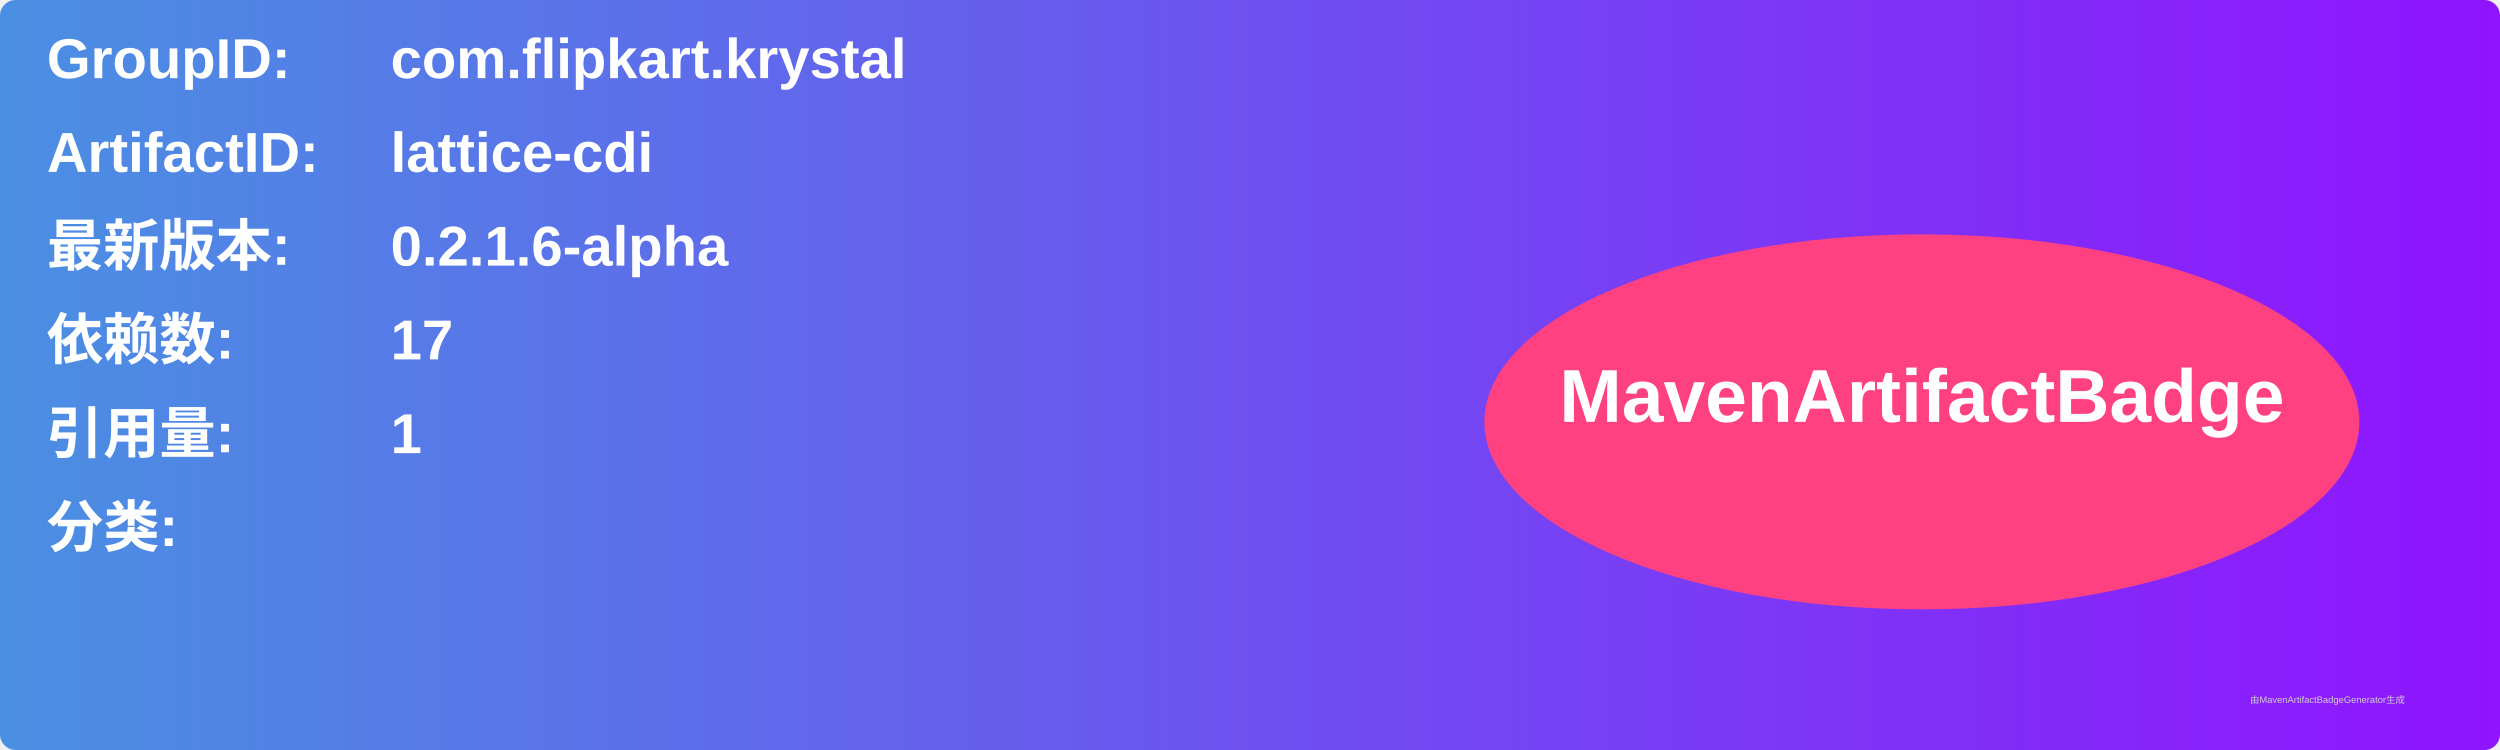
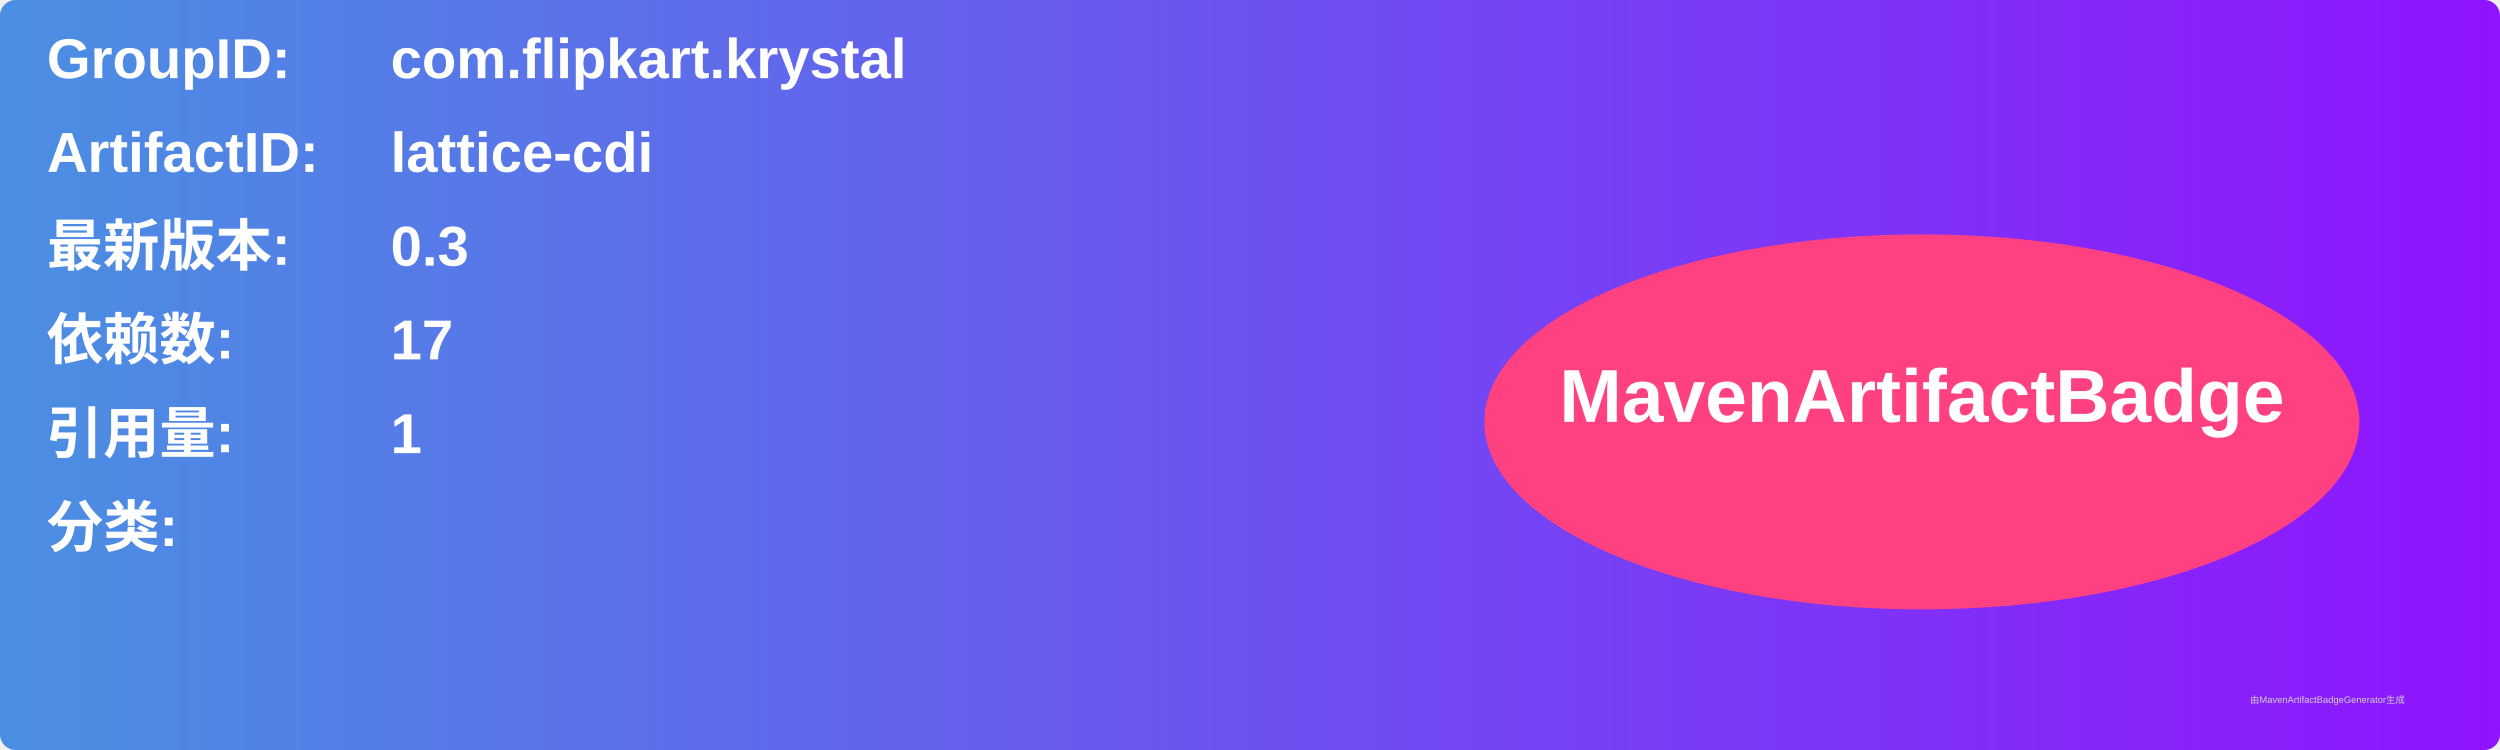
<svg xmlns="http://www.w3.org/2000/svg" width="800" height="240" viewBox="0 0 800 240">
  <linearGradient id="grad" x1="0%" y1="0%" x2="100%" y2="0%">
    <stop offset="0%" stop-color="#4a90e2" />
    <stop offset="100%" stop-color="#9013fe" />
  </linearGradient>
  <rect width="100%" height="100%" rx="5" ry="5" fill="url(#grad)" />
  <g transform="translate(15, 15)">
    <text x="0" y="10" font-family="Arial" font-size="18" fill="white" font-weight="bold" width="260">GroupID:</text>
    <text x="110" y="10" font-family="Arial" font-size="18" fill="white" font-weight="bold" width="460">com.flipkart.krystal</text>
    <text x="0" y="40" font-family="Arial" font-size="18" fill="white" font-weight="bold" width="260">ArtifactID:</text>
    <text x="110" y="40" font-family="Arial" font-size="18" fill="white" font-weight="bold" width="460">lattice-cdi</text>
    <text x="0" y="70" font-family="Arial" font-size="18" fill="white" font-weight="bold">最新版本:</text>
    <text x="110" y="70" font-family="Arial" font-size="18" fill="white" font-weight="bold">
-       <tspan font-weight="bold">0.2.1.6-alpha</tspan>
+       <tspan font-weight="bold">0.3</tspan>
    </text>
    <text x="0" y="100" font-family="Arial" font-size="18" fill="white" font-weight="bold">依赖数: </text>
    <text x="110" y="100" font-family="Arial" font-size="18" fill="white">
      <tspan font-weight="bold">17</tspan>
    </text>
    <text x="0" y="130" font-family="Arial" font-size="18" fill="white" font-weight="bold">引用量: </text>
    <text x="110" y="130" font-family="Arial" font-size="18" fill="white">
      <tspan font-weight="bold">1</tspan>
    </text>
    <text x="0" y="160" font-family="Arial" font-size="18" fill="white" font-weight="bold">分类:</text>
    <text x="10" y="190" font-family="Arial" font-size="10" fill="white">
      <tspan font-weight="bold" />
    </text>
    <ellipse cx="600" cy="120" rx="140" ry="60" fill="#ff4081" />
    <text x="600" y="120" text-anchor="middle" font-family="Arial" font-size="24" fill="white" font-weight="bold">MavenArtifactBadge</text>
  </g>
  <text x="720" y="225" font-family="Arial" font-size="3" fill="#d0d0d0">由MavenArtifactBadgeGenerator生成</text>
</svg>
